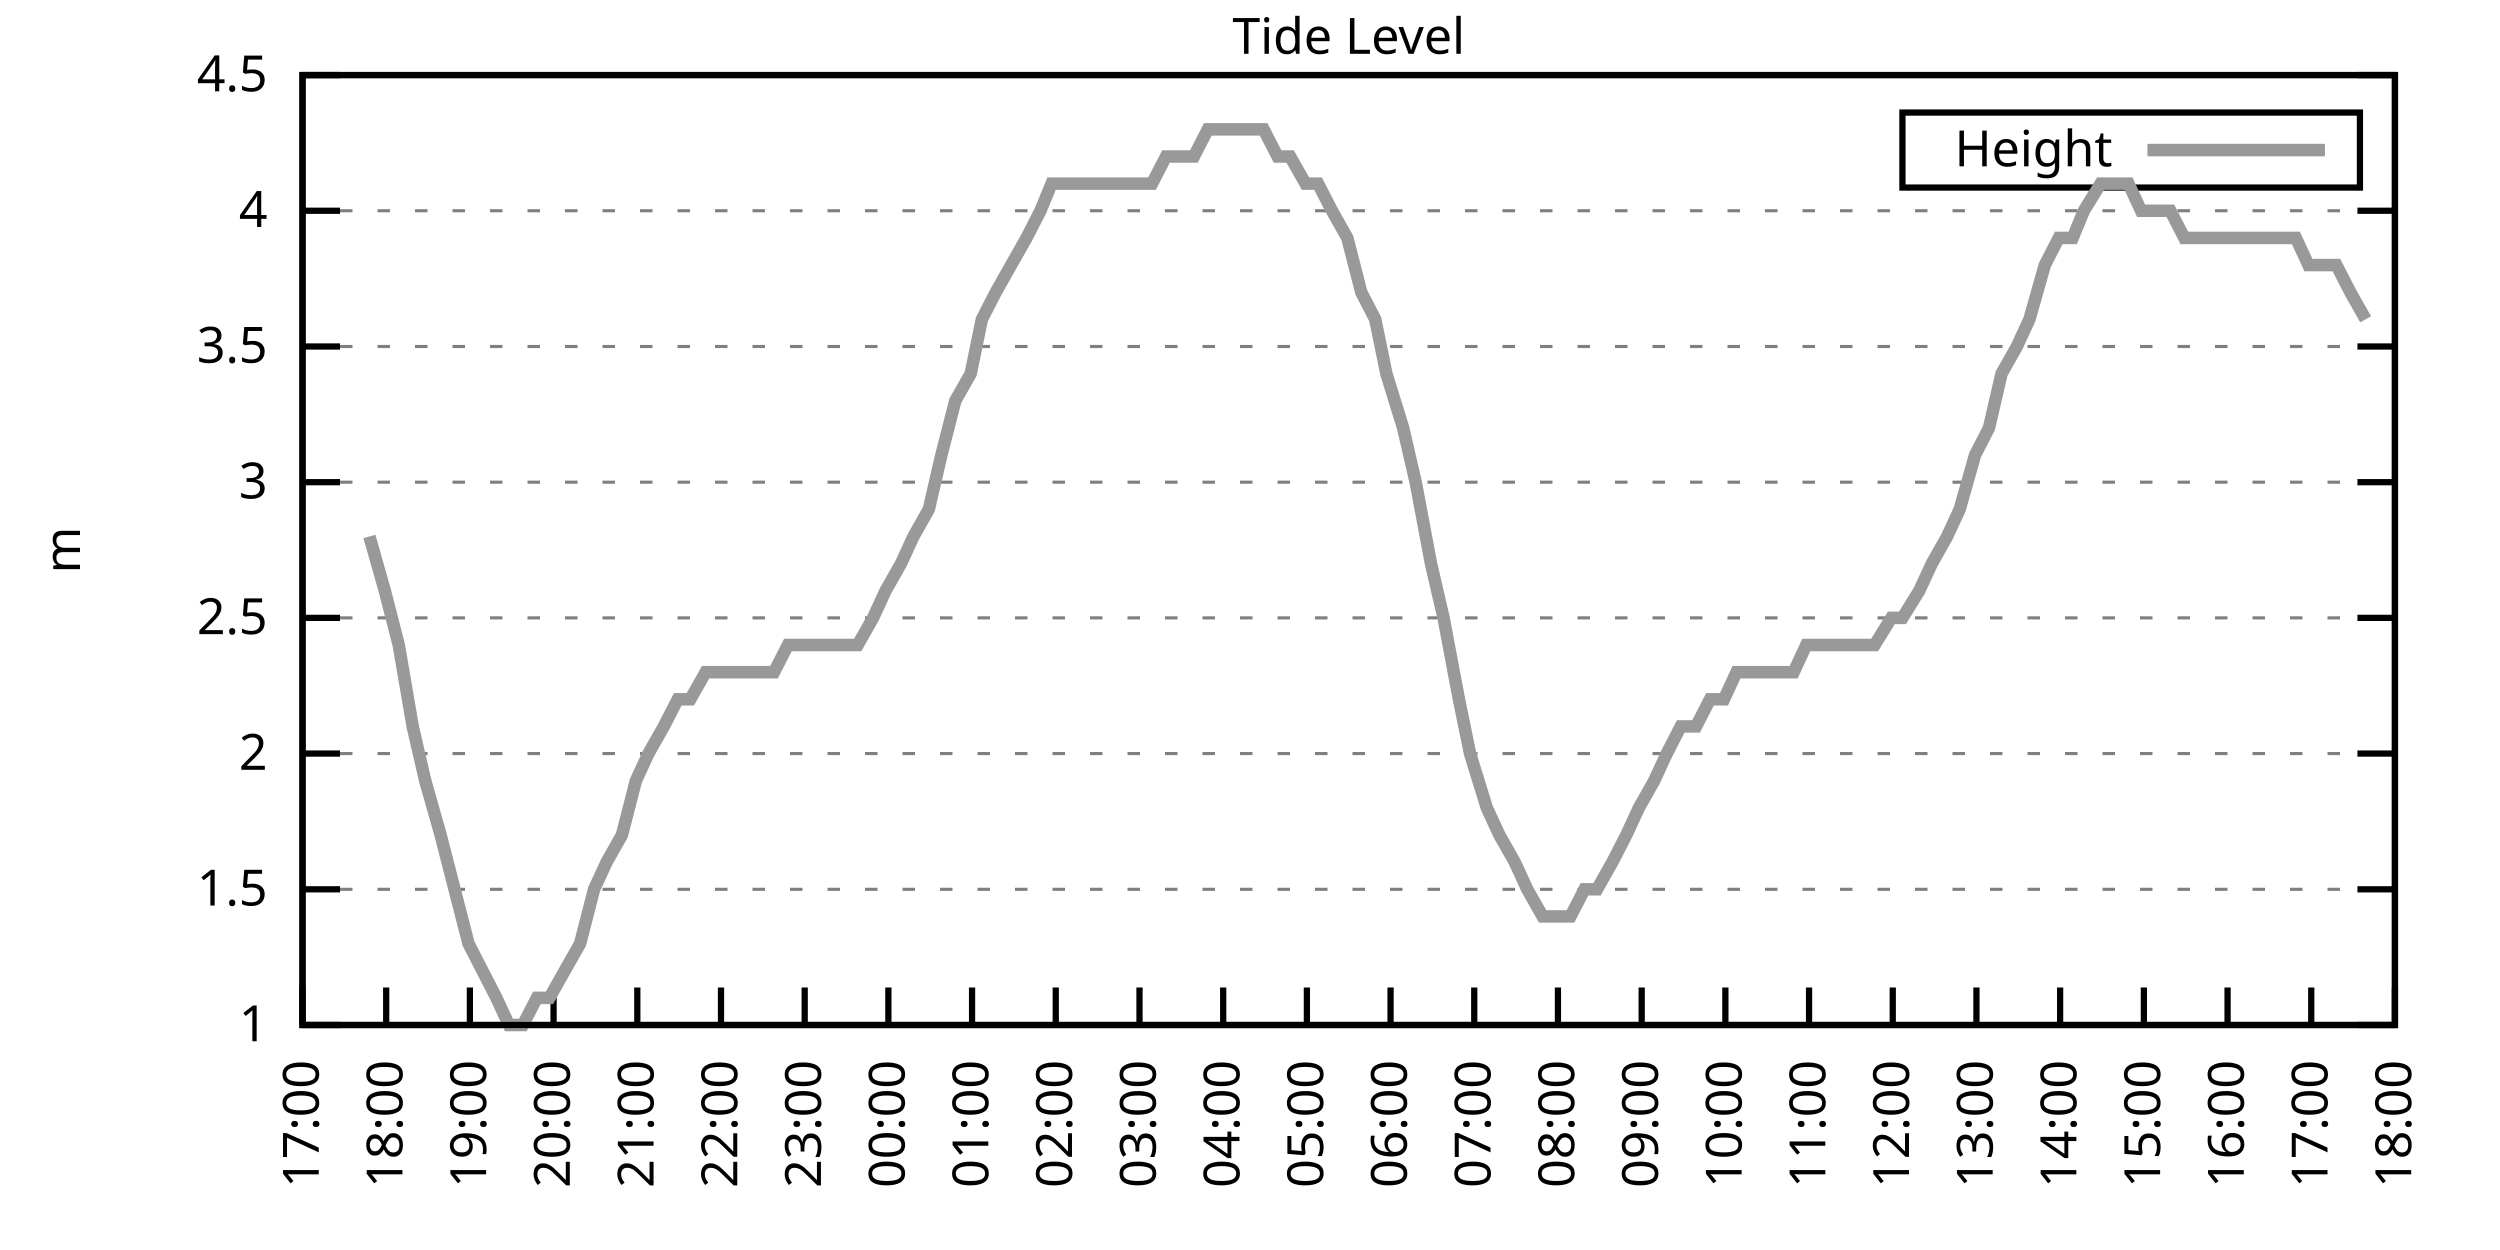
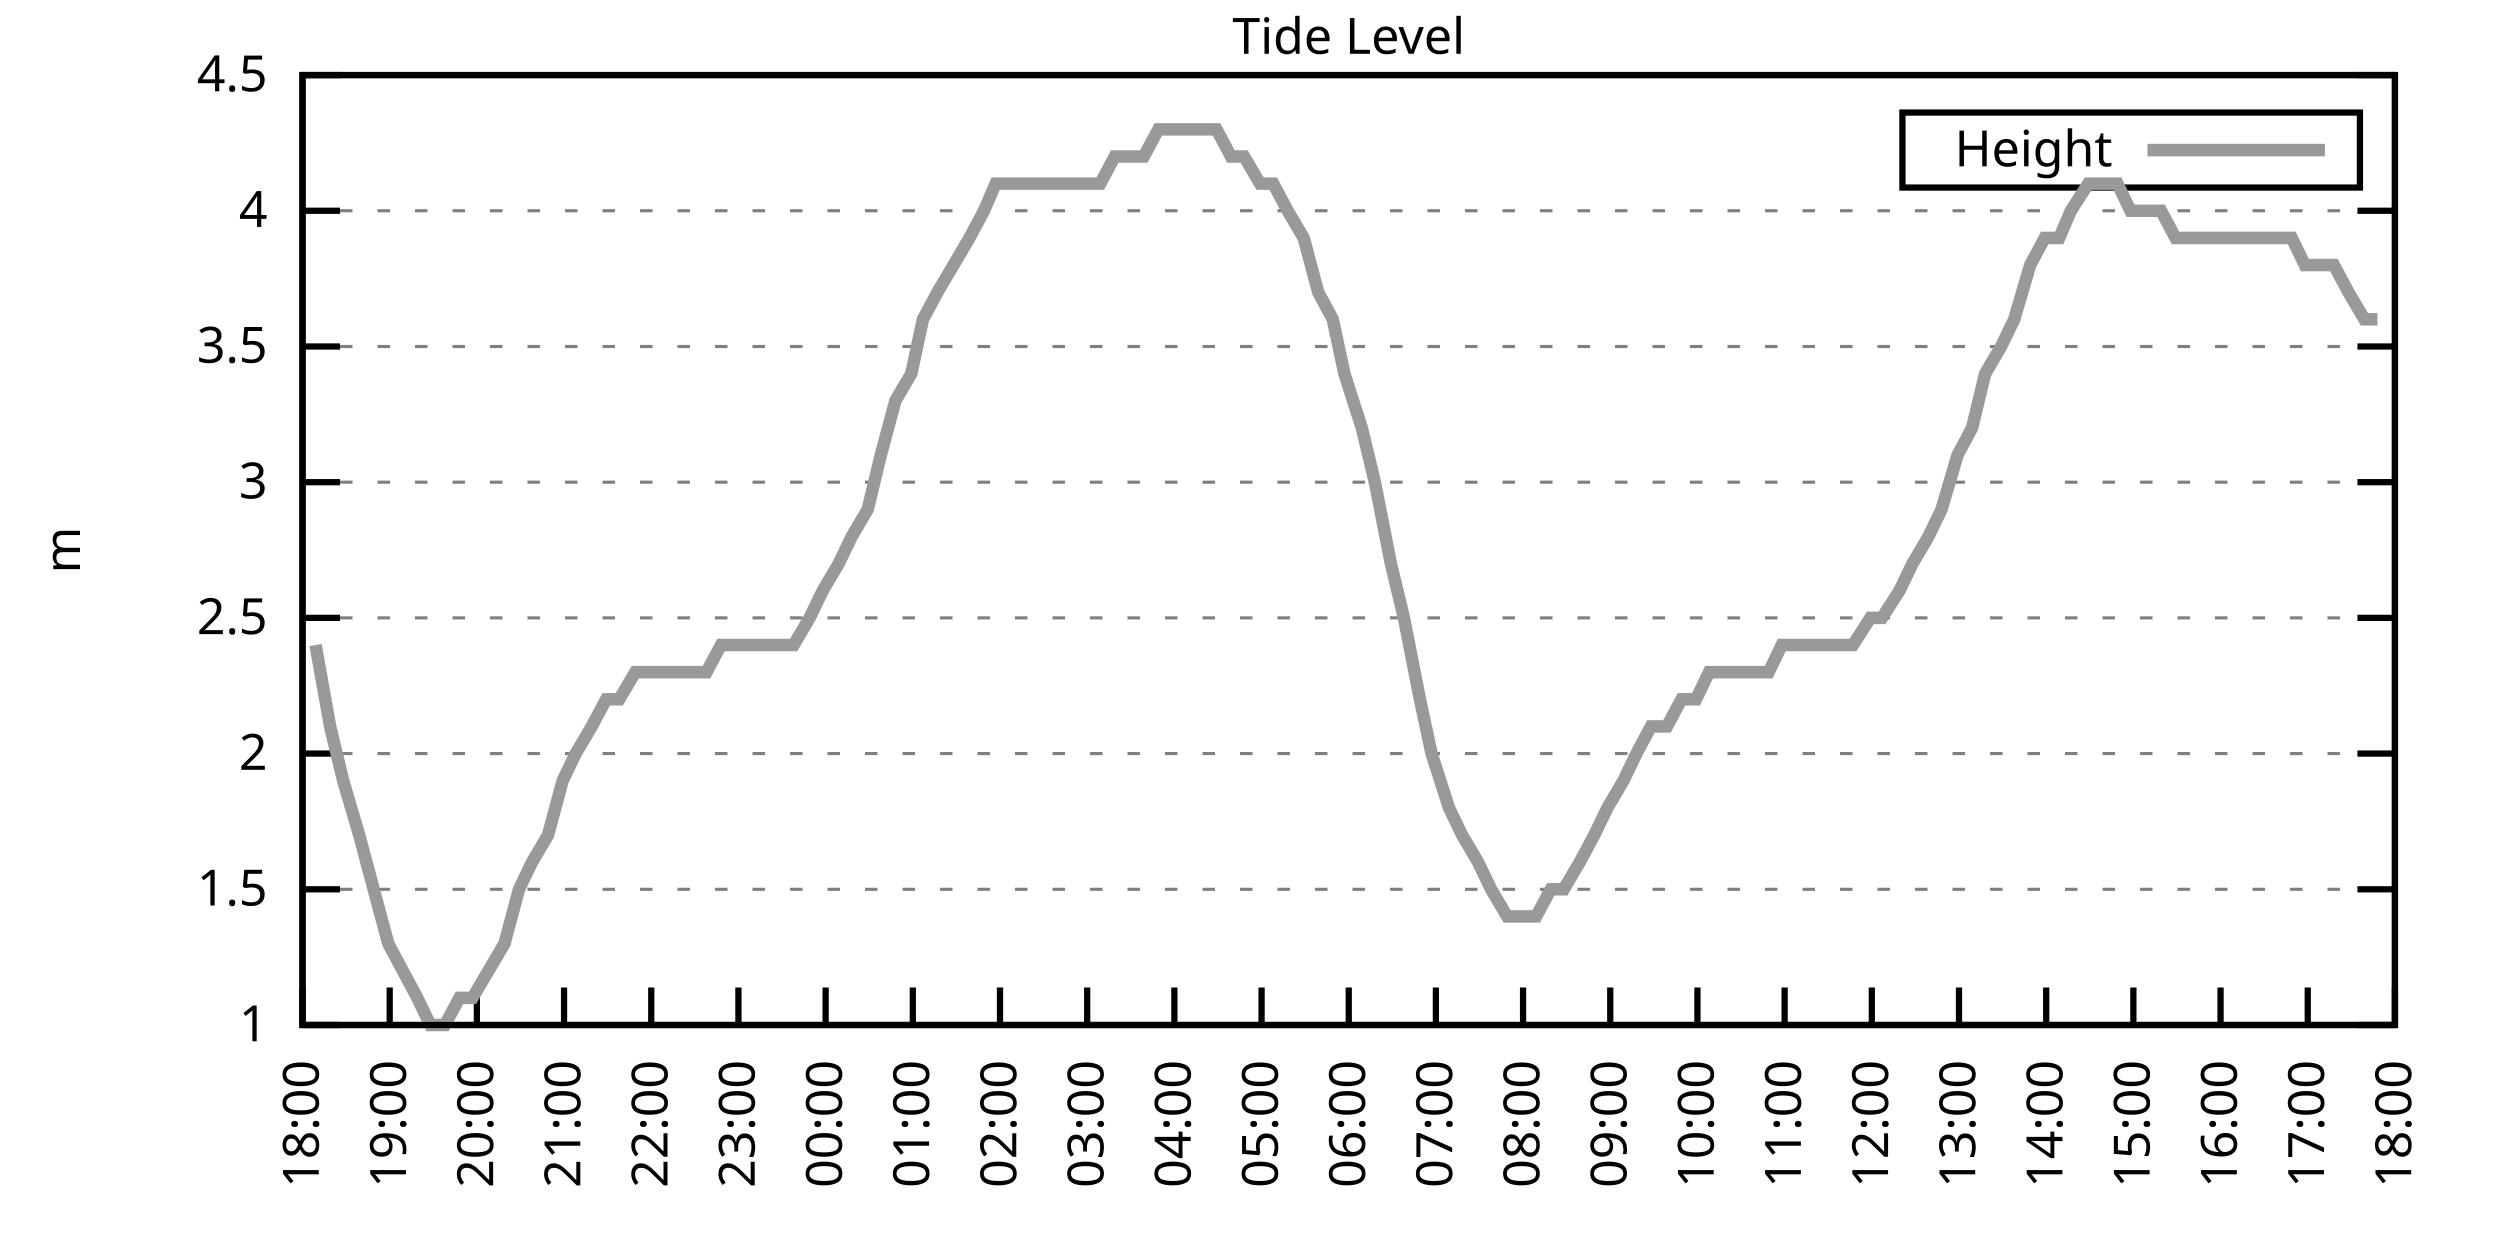
<svg xmlns="http://www.w3.org/2000/svg" xmlns:xlink="http://www.w3.org/1999/xlink" width="400" height="200" viewBox="0 0 400 200">
  <g id="gnuplot_canvas">
    <rect x="0" y="0" width="400" height="200" fill="none" />
    <defs>
      <circle id="gpDot" r="0.5" stroke-width="0.5" stroke="currentColor" />
      <path id="gpPt0" stroke-width="0.333" stroke="currentColor" d="M-1,0 h2 M0,-1 v2" />
      <path id="gpPt1" stroke-width="0.333" stroke="currentColor" d="M-1,-1 L1,1 M1,-1 L-1,1" />
      <path id="gpPt2" stroke-width="0.333" stroke="currentColor" d="M-1,0 L1,0 M0,-1 L0,1 M-1,-1 L1,1 M-1,1 L1,-1" />
      <rect id="gpPt3" stroke-width="0.333" stroke="currentColor" x="-1" y="-1" width="2" height="2" />
      <rect id="gpPt4" stroke-width="0.333" stroke="currentColor" fill="currentColor" x="-1" y="-1" width="2" height="2" />
      <circle id="gpPt5" stroke-width="0.333" stroke="currentColor" cx="0" cy="0" r="1" />
      <use xlink:href="#gpPt5" id="gpPt6" fill="currentColor" stroke="none" />
      <path id="gpPt7" stroke-width="0.333" stroke="currentColor" d="M0,-1.33 L-1.33,0.67 L1.33,0.67 z" />
      <use xlink:href="#gpPt7" id="gpPt8" fill="currentColor" stroke="none" />
      <use xlink:href="#gpPt7" id="gpPt9" stroke="currentColor" transform="rotate(180)" />
      <use xlink:href="#gpPt9" id="gpPt10" fill="currentColor" stroke="none" />
      <use xlink:href="#gpPt3" id="gpPt11" stroke="currentColor" transform="rotate(45)" />
      <use xlink:href="#gpPt11" id="gpPt12" fill="currentColor" stroke="none" />
      <path id="gpPt13" stroke-width="0.333" stroke="currentColor" d="M0,1.330 L1.265,0.411 L0.782,-1.067 L-0.782,-1.076 L-1.265,0.411 z" />
      <use xlink:href="#gpPt13" id="gpPt14" fill="currentColor" stroke="none" />
      <filter id="textbox" filterUnits="objectBoundingBox" x="0" y="0" height="1" width="1">
        <feFlood flood-color="white" flood-opacity="1" result="bgnd" />
        <feComposite in="SourceGraphic" in2="bgnd" operator="atop" />
      </filter>
      <filter id="greybox" filterUnits="objectBoundingBox" x="0" y="0" height="1" width="1">
        <feFlood flood-color="lightgrey" flood-opacity="1" result="grey" />
        <feComposite in="SourceGraphic" in2="grey" operator="atop" />
      </filter>
    </defs>
    <g fill="none" color="white" stroke="currentColor" stroke-width="1.00" stroke-linecap="butt" stroke-linejoin="miter">
</g>
    <g fill="none" color="black" stroke="currentColor" stroke-width="1.00" stroke-linecap="butt" stroke-linejoin="miter">
      <g stroke="none" shape-rendering="crispEdges">
        <polygon fill="rgb(255, 255, 255)" points="48.40,164.00 383.18,164.00 383.18,12.02 48.40,12.02 " />
      </g>
    </g>
    <g fill="none" color="black" stroke="currentColor" stroke-width="1.00" stroke-linecap="butt" stroke-linejoin="miter">
</g>
    <g fill="none" color="black" stroke="black" stroke-width="0.50" stroke-linecap="butt" stroke-linejoin="miter">
</g>
    <g fill="none" color="gray" stroke="currentColor" stroke-width="0.50" stroke-linecap="butt" stroke-linejoin="miter">
      <path stroke="gray" stroke-dasharray="2,4" class="gridline" d="M48.40,164.00 L383.19,164.00  " />
    </g>
    <g fill="none" color="gray" stroke="gray" stroke-width="1.00" stroke-linecap="butt" stroke-linejoin="miter">
</g>
    <g fill="none" color="black" stroke="currentColor" stroke-width="1.00" stroke-linecap="butt" stroke-linejoin="miter">
      <path stroke="black" d="M48.40,164.00 L54.40,164.00 M383.19,164.00 L377.19,164.00  " />
      <g transform="translate(42.80,166.60)" stroke="none" fill="black" font-family="Sans" font-size="8.00" text-anchor="end">
        <text>
          <tspan font-family="Sans"> 1</tspan>
        </text>
      </g>
    </g>
    <g fill="none" color="black" stroke="currentColor" stroke-width="1.00" stroke-linecap="butt" stroke-linejoin="miter">
</g>
    <g fill="none" color="black" stroke="black" stroke-width="0.50" stroke-linecap="butt" stroke-linejoin="miter">
</g>
    <g fill="none" color="gray" stroke="currentColor" stroke-width="0.50" stroke-linecap="butt" stroke-linejoin="miter">
      <path stroke="gray" stroke-dasharray="2,4" class="gridline" d="M48.40,142.29 L383.19,142.29  " />
    </g>
    <g fill="none" color="gray" stroke="gray" stroke-width="1.00" stroke-linecap="butt" stroke-linejoin="miter">
</g>
    <g fill="none" color="black" stroke="currentColor" stroke-width="1.00" stroke-linecap="butt" stroke-linejoin="miter">
      <path stroke="black" d="M48.40,142.29 L54.40,142.29 M383.19,142.29 L377.19,142.29  " />
      <g transform="translate(42.80,144.89)" stroke="none" fill="black" font-family="Sans" font-size="8.00" text-anchor="end">
        <text>
          <tspan font-family="Sans"> 1.5</tspan>
        </text>
      </g>
    </g>
    <g fill="none" color="black" stroke="currentColor" stroke-width="1.00" stroke-linecap="butt" stroke-linejoin="miter">
</g>
    <g fill="none" color="black" stroke="black" stroke-width="0.50" stroke-linecap="butt" stroke-linejoin="miter">
</g>
    <g fill="none" color="gray" stroke="currentColor" stroke-width="0.50" stroke-linecap="butt" stroke-linejoin="miter">
      <path stroke="gray" stroke-dasharray="2,4" class="gridline" d="M48.40,120.57 L383.19,120.57  " />
    </g>
    <g fill="none" color="gray" stroke="gray" stroke-width="1.00" stroke-linecap="butt" stroke-linejoin="miter">
</g>
    <g fill="none" color="black" stroke="currentColor" stroke-width="1.00" stroke-linecap="butt" stroke-linejoin="miter">
      <path stroke="black" d="M48.40,120.57 L54.40,120.57 M383.19,120.57 L377.19,120.57  " />
      <g transform="translate(42.80,123.17)" stroke="none" fill="black" font-family="Sans" font-size="8.00" text-anchor="end">
        <text>
          <tspan font-family="Sans"> 2</tspan>
        </text>
      </g>
    </g>
    <g fill="none" color="black" stroke="currentColor" stroke-width="1.00" stroke-linecap="butt" stroke-linejoin="miter">
</g>
    <g fill="none" color="black" stroke="black" stroke-width="0.50" stroke-linecap="butt" stroke-linejoin="miter">
</g>
    <g fill="none" color="gray" stroke="currentColor" stroke-width="0.50" stroke-linecap="butt" stroke-linejoin="miter">
      <path stroke="gray" stroke-dasharray="2,4" class="gridline" d="M48.40,98.86 L383.19,98.86  " />
    </g>
    <g fill="none" color="gray" stroke="gray" stroke-width="1.00" stroke-linecap="butt" stroke-linejoin="miter">
</g>
    <g fill="none" color="black" stroke="currentColor" stroke-width="1.00" stroke-linecap="butt" stroke-linejoin="miter">
      <path stroke="black" d="M48.40,98.86 L54.40,98.86 M383.19,98.86 L377.19,98.86  " />
      <g transform="translate(42.80,101.46)" stroke="none" fill="black" font-family="Sans" font-size="8.00" text-anchor="end">
        <text>
          <tspan font-family="Sans"> 2.5</tspan>
        </text>
      </g>
    </g>
    <g fill="none" color="black" stroke="currentColor" stroke-width="1.00" stroke-linecap="butt" stroke-linejoin="miter">
</g>
    <g fill="none" color="black" stroke="black" stroke-width="0.50" stroke-linecap="butt" stroke-linejoin="miter">
</g>
    <g fill="none" color="gray" stroke="currentColor" stroke-width="0.50" stroke-linecap="butt" stroke-linejoin="miter">
      <path stroke="gray" stroke-dasharray="2,4" class="gridline" d="M48.40,77.15 L383.19,77.15  " />
    </g>
    <g fill="none" color="gray" stroke="gray" stroke-width="1.00" stroke-linecap="butt" stroke-linejoin="miter">
</g>
    <g fill="none" color="black" stroke="currentColor" stroke-width="1.00" stroke-linecap="butt" stroke-linejoin="miter">
      <path stroke="black" d="M48.40,77.15 L54.40,77.15 M383.19,77.15 L377.19,77.15  " />
      <g transform="translate(42.80,79.75)" stroke="none" fill="black" font-family="Sans" font-size="8.00" text-anchor="end">
        <text>
          <tspan font-family="Sans"> 3</tspan>
        </text>
      </g>
    </g>
    <g fill="none" color="black" stroke="currentColor" stroke-width="1.00" stroke-linecap="butt" stroke-linejoin="miter">
</g>
    <g fill="none" color="black" stroke="black" stroke-width="0.50" stroke-linecap="butt" stroke-linejoin="miter">
</g>
    <g fill="none" color="gray" stroke="currentColor" stroke-width="0.50" stroke-linecap="butt" stroke-linejoin="miter">
      <path stroke="gray" stroke-dasharray="2,4" class="gridline" d="M48.40,55.44 L383.19,55.44  " />
    </g>
    <g fill="none" color="gray" stroke="gray" stroke-width="1.00" stroke-linecap="butt" stroke-linejoin="miter">
</g>
    <g fill="none" color="black" stroke="currentColor" stroke-width="1.00" stroke-linecap="butt" stroke-linejoin="miter">
      <path stroke="black" d="M48.40,55.44 L54.40,55.44 M383.19,55.44 L377.19,55.44  " />
      <g transform="translate(42.80,58.04)" stroke="none" fill="black" font-family="Sans" font-size="8.00" text-anchor="end">
        <text>
          <tspan font-family="Sans"> 3.5</tspan>
        </text>
      </g>
    </g>
    <g fill="none" color="black" stroke="currentColor" stroke-width="1.00" stroke-linecap="butt" stroke-linejoin="miter">
</g>
    <g fill="none" color="black" stroke="black" stroke-width="0.50" stroke-linecap="butt" stroke-linejoin="miter">
</g>
    <g fill="none" color="gray" stroke="currentColor" stroke-width="0.50" stroke-linecap="butt" stroke-linejoin="miter">
      <path stroke="gray" stroke-dasharray="2,4" class="gridline" d="M48.40,33.72 L383.19,33.72  " />
    </g>
    <g fill="none" color="gray" stroke="gray" stroke-width="1.00" stroke-linecap="butt" stroke-linejoin="miter">
</g>
    <g fill="none" color="black" stroke="currentColor" stroke-width="1.00" stroke-linecap="butt" stroke-linejoin="miter">
      <path stroke="black" d="M48.40,33.72 L54.40,33.72 M383.19,33.72 L377.19,33.72  " />
      <g transform="translate(42.80,36.32)" stroke="none" fill="black" font-family="Sans" font-size="8.00" text-anchor="end">
        <text>
          <tspan font-family="Sans"> 4</tspan>
        </text>
      </g>
    </g>
    <g fill="none" color="black" stroke="currentColor" stroke-width="1.00" stroke-linecap="butt" stroke-linejoin="miter">
</g>
    <g fill="none" color="black" stroke="black" stroke-width="0.50" stroke-linecap="butt" stroke-linejoin="miter">
</g>
    <g fill="none" color="gray" stroke="currentColor" stroke-width="0.50" stroke-linecap="butt" stroke-linejoin="miter">
      <path stroke="gray" stroke-dasharray="2,4" class="gridline" d="M48.40,12.01 L383.19,12.01  " />
    </g>
    <g fill="none" color="gray" stroke="gray" stroke-width="1.00" stroke-linecap="butt" stroke-linejoin="miter">
</g>
    <g fill="none" color="black" stroke="currentColor" stroke-width="1.00" stroke-linecap="butt" stroke-linejoin="miter">
      <path stroke="black" d="M48.40,12.01 L54.40,12.01 M383.19,12.01 L377.19,12.01  " />
      <g transform="translate(42.80,14.61)" stroke="none" fill="black" font-family="Sans" font-size="8.00" text-anchor="end">
        <text>
          <tspan font-family="Sans"> 4.5</tspan>
        </text>
      </g>
    </g>
    <g fill="none" color="black" stroke="currentColor" stroke-width="1.00" stroke-linecap="butt" stroke-linejoin="miter">
      <path stroke="black" d="M48.40,164.00 L48.40,158.00  " />
      <g transform="translate(51.00,169.60) rotate(270.00)" stroke="none" fill="black" font-family="Sans" font-size="8.00" text-anchor="end">
        <text>
-           <tspan font-family="Sans">17:00</tspan>
-         </text>
-       </g>
-     </g>
-     <g fill="none" color="black" stroke="currentColor" stroke-width="1.00" stroke-linecap="butt" stroke-linejoin="miter">
-       <path stroke="black" d="M61.79,164.00 L61.79,158.00  " />
-       <g transform="translate(64.39,169.60) rotate(270.00)" stroke="none" fill="black" font-family="Sans" font-size="8.00" text-anchor="end">
-         <text>
          <tspan font-family="Sans">18:00</tspan>
        </text>
      </g>
    </g>
    <g fill="none" color="black" stroke="currentColor" stroke-width="1.00" stroke-linecap="butt" stroke-linejoin="miter">
-       <path stroke="black" d="M75.18,164.00 L75.18,158.00  " />
-       <g transform="translate(77.78,169.60) rotate(270.00)" stroke="none" fill="black" font-family="Sans" font-size="8.00" text-anchor="end">
+       <path stroke="black" d="M62.35,164.00 L62.35,158.00  " />
+       <g transform="translate(64.95,169.60) rotate(270.00)" stroke="none" fill="black" font-family="Sans" font-size="8.00" text-anchor="end">
        <text>
          <tspan font-family="Sans">19:00</tspan>
        </text>
      </g>
    </g>
    <g fill="none" color="black" stroke="currentColor" stroke-width="1.00" stroke-linecap="butt" stroke-linejoin="miter">
-       <path stroke="black" d="M88.57,164.00 L88.57,158.00  " />
-       <g transform="translate(91.17,169.60) rotate(270.00)" stroke="none" fill="black" font-family="Sans" font-size="8.00" text-anchor="end">
+       <path stroke="black" d="M76.30,164.00 L76.30,158.00  " />
+       <g transform="translate(78.90,169.60) rotate(270.00)" stroke="none" fill="black" font-family="Sans" font-size="8.00" text-anchor="end">
        <text>
          <tspan font-family="Sans">20:00</tspan>
        </text>
      </g>
    </g>
    <g fill="none" color="black" stroke="currentColor" stroke-width="1.00" stroke-linecap="butt" stroke-linejoin="miter">
-       <path stroke="black" d="M101.97,164.00 L101.97,158.00  " />
-       <g transform="translate(104.57,169.60) rotate(270.00)" stroke="none" fill="black" font-family="Sans" font-size="8.00" text-anchor="end">
+       <path stroke="black" d="M90.25,164.00 L90.25,158.00  " />
+       <g transform="translate(92.85,169.60) rotate(270.00)" stroke="none" fill="black" font-family="Sans" font-size="8.00" text-anchor="end">
        <text>
          <tspan font-family="Sans">21:00</tspan>
        </text>
      </g>
    </g>
    <g fill="none" color="black" stroke="currentColor" stroke-width="1.00" stroke-linecap="butt" stroke-linejoin="miter">
-       <path stroke="black" d="M115.36,164.00 L115.36,158.00  " />
-       <g transform="translate(117.96,169.60) rotate(270.00)" stroke="none" fill="black" font-family="Sans" font-size="8.00" text-anchor="end">
+       <path stroke="black" d="M104.20,164.00 L104.20,158.00  " />
+       <g transform="translate(106.80,169.60) rotate(270.00)" stroke="none" fill="black" font-family="Sans" font-size="8.00" text-anchor="end">
        <text>
          <tspan font-family="Sans">22:00</tspan>
        </text>
      </g>
    </g>
    <g fill="none" color="black" stroke="currentColor" stroke-width="1.00" stroke-linecap="butt" stroke-linejoin="miter">
-       <path stroke="black" d="M128.75,164.00 L128.75,158.00  " />
-       <g transform="translate(131.35,169.60) rotate(270.00)" stroke="none" fill="black" font-family="Sans" font-size="8.00" text-anchor="end">
+       <path stroke="black" d="M118.15,164.00 L118.15,158.00  " />
+       <g transform="translate(120.75,169.60) rotate(270.00)" stroke="none" fill="black" font-family="Sans" font-size="8.00" text-anchor="end">
        <text>
          <tspan font-family="Sans">23:00</tspan>
        </text>
      </g>
    </g>
    <g fill="none" color="black" stroke="currentColor" stroke-width="1.00" stroke-linecap="butt" stroke-linejoin="miter">
-       <path stroke="black" d="M142.14,164.00 L142.14,158.00  " />
-       <g transform="translate(144.74,169.60) rotate(270.00)" stroke="none" fill="black" font-family="Sans" font-size="8.00" text-anchor="end">
+       <path stroke="black" d="M132.10,164.00 L132.10,158.00  " />
+       <g transform="translate(134.70,169.60) rotate(270.00)" stroke="none" fill="black" font-family="Sans" font-size="8.00" text-anchor="end">
        <text>
          <tspan font-family="Sans">00:00</tspan>
        </text>
      </g>
    </g>
    <g fill="none" color="black" stroke="currentColor" stroke-width="1.00" stroke-linecap="butt" stroke-linejoin="miter">
-       <path stroke="black" d="M155.53,164.00 L155.53,158.00  " />
-       <g transform="translate(158.13,169.60) rotate(270.00)" stroke="none" fill="black" font-family="Sans" font-size="8.00" text-anchor="end">
+       <path stroke="black" d="M146.05,164.00 L146.05,158.00  " />
+       <g transform="translate(148.65,169.60) rotate(270.00)" stroke="none" fill="black" font-family="Sans" font-size="8.00" text-anchor="end">
        <text>
          <tspan font-family="Sans">01:00</tspan>
        </text>
      </g>
    </g>
    <g fill="none" color="black" stroke="currentColor" stroke-width="1.00" stroke-linecap="butt" stroke-linejoin="miter">
-       <path stroke="black" d="M168.92,164.00 L168.92,158.00  " />
-       <g transform="translate(171.52,169.60) rotate(270.00)" stroke="none" fill="black" font-family="Sans" font-size="8.00" text-anchor="end">
+       <path stroke="black" d="M160.00,164.00 L160.00,158.00  " />
+       <g transform="translate(162.60,169.60) rotate(270.00)" stroke="none" fill="black" font-family="Sans" font-size="8.00" text-anchor="end">
        <text>
          <tspan font-family="Sans">02:00</tspan>
        </text>
      </g>
    </g>
    <g fill="none" color="black" stroke="currentColor" stroke-width="1.00" stroke-linecap="butt" stroke-linejoin="miter">
-       <path stroke="black" d="M182.32,164.00 L182.32,158.00  " />
-       <g transform="translate(184.92,169.60) rotate(270.00)" stroke="none" fill="black" font-family="Sans" font-size="8.00" text-anchor="end">
+       <path stroke="black" d="M173.95,164.00 L173.95,158.00  " />
+       <g transform="translate(176.55,169.60) rotate(270.00)" stroke="none" fill="black" font-family="Sans" font-size="8.00" text-anchor="end">
        <text>
          <tspan font-family="Sans">03:00</tspan>
        </text>
      </g>
    </g>
    <g fill="none" color="black" stroke="currentColor" stroke-width="1.00" stroke-linecap="butt" stroke-linejoin="miter">
-       <path stroke="black" d="M195.71,164.00 L195.71,158.00  " />
-       <g transform="translate(198.31,169.60) rotate(270.00)" stroke="none" fill="black" font-family="Sans" font-size="8.00" text-anchor="end">
+       <path stroke="black" d="M187.90,164.00 L187.90,158.00  " />
+       <g transform="translate(190.50,169.60) rotate(270.00)" stroke="none" fill="black" font-family="Sans" font-size="8.00" text-anchor="end">
        <text>
          <tspan font-family="Sans">04:00</tspan>
        </text>
      </g>
    </g>
    <g fill="none" color="black" stroke="currentColor" stroke-width="1.00" stroke-linecap="butt" stroke-linejoin="miter">
-       <path stroke="black" d="M209.10,164.00 L209.10,158.00  " />
-       <g transform="translate(211.70,169.60) rotate(270.00)" stroke="none" fill="black" font-family="Sans" font-size="8.00" text-anchor="end">
+       <path stroke="black" d="M201.85,164.00 L201.85,158.00  " />
+       <g transform="translate(204.45,169.60) rotate(270.00)" stroke="none" fill="black" font-family="Sans" font-size="8.00" text-anchor="end">
        <text>
          <tspan font-family="Sans">05:00</tspan>
        </text>
      </g>
    </g>
    <g fill="none" color="black" stroke="currentColor" stroke-width="1.00" stroke-linecap="butt" stroke-linejoin="miter">
-       <path stroke="black" d="M222.49,164.00 L222.49,158.00  " />
-       <g transform="translate(225.09,169.60) rotate(270.00)" stroke="none" fill="black" font-family="Sans" font-size="8.00" text-anchor="end">
+       <path stroke="black" d="M215.80,164.00 L215.80,158.00  " />
+       <g transform="translate(218.40,169.60) rotate(270.00)" stroke="none" fill="black" font-family="Sans" font-size="8.00" text-anchor="end">
        <text>
          <tspan font-family="Sans">06:00</tspan>
        </text>
      </g>
    </g>
    <g fill="none" color="black" stroke="currentColor" stroke-width="1.00" stroke-linecap="butt" stroke-linejoin="miter">
-       <path stroke="black" d="M235.88,164.00 L235.88,158.00  " />
-       <g transform="translate(238.48,169.60) rotate(270.00)" stroke="none" fill="black" font-family="Sans" font-size="8.00" text-anchor="end">
+       <path stroke="black" d="M229.74,164.00 L229.74,158.00  " />
+       <g transform="translate(232.34,169.60) rotate(270.00)" stroke="none" fill="black" font-family="Sans" font-size="8.00" text-anchor="end">
        <text>
          <tspan font-family="Sans">07:00</tspan>
        </text>
      </g>
    </g>
    <g fill="none" color="black" stroke="currentColor" stroke-width="1.00" stroke-linecap="butt" stroke-linejoin="miter">
-       <path stroke="black" d="M249.27,164.00 L249.27,158.00  " />
-       <g transform="translate(251.87,169.60) rotate(270.00)" stroke="none" fill="black" font-family="Sans" font-size="8.00" text-anchor="end">
+       <path stroke="black" d="M243.69,164.00 L243.69,158.00  " />
+       <g transform="translate(246.29,169.60) rotate(270.00)" stroke="none" fill="black" font-family="Sans" font-size="8.00" text-anchor="end">
        <text>
          <tspan font-family="Sans">08:00</tspan>
        </text>
      </g>
    </g>
    <g fill="none" color="black" stroke="currentColor" stroke-width="1.00" stroke-linecap="butt" stroke-linejoin="miter">
-       <path stroke="black" d="M262.67,164.00 L262.67,158.00  " />
-       <g transform="translate(265.27,169.60) rotate(270.00)" stroke="none" fill="black" font-family="Sans" font-size="8.00" text-anchor="end">
+       <path stroke="black" d="M257.64,164.00 L257.64,158.00  " />
+       <g transform="translate(260.24,169.60) rotate(270.00)" stroke="none" fill="black" font-family="Sans" font-size="8.00" text-anchor="end">
        <text>
          <tspan font-family="Sans">09:00</tspan>
        </text>
      </g>
    </g>
    <g fill="none" color="black" stroke="currentColor" stroke-width="1.00" stroke-linecap="butt" stroke-linejoin="miter">
-       <path stroke="black" d="M276.06,164.00 L276.06,158.00  " />
-       <g transform="translate(278.66,169.60) rotate(270.00)" stroke="none" fill="black" font-family="Sans" font-size="8.00" text-anchor="end">
+       <path stroke="black" d="M271.59,164.00 L271.59,158.00  " />
+       <g transform="translate(274.19,169.60) rotate(270.00)" stroke="none" fill="black" font-family="Sans" font-size="8.00" text-anchor="end">
        <text>
          <tspan font-family="Sans">10:00</tspan>
        </text>
      </g>
    </g>
    <g fill="none" color="black" stroke="currentColor" stroke-width="1.00" stroke-linecap="butt" stroke-linejoin="miter">
-       <path stroke="black" d="M289.45,164.00 L289.45,158.00  " />
-       <g transform="translate(292.05,169.60) rotate(270.00)" stroke="none" fill="black" font-family="Sans" font-size="8.00" text-anchor="end">
+       <path stroke="black" d="M285.54,164.00 L285.54,158.00  " />
+       <g transform="translate(288.14,169.60) rotate(270.00)" stroke="none" fill="black" font-family="Sans" font-size="8.00" text-anchor="end">
        <text>
          <tspan font-family="Sans">11:00</tspan>
        </text>
      </g>
    </g>
    <g fill="none" color="black" stroke="currentColor" stroke-width="1.00" stroke-linecap="butt" stroke-linejoin="miter">
-       <path stroke="black" d="M302.84,164.00 L302.84,158.00  " />
-       <g transform="translate(305.44,169.60) rotate(270.00)" stroke="none" fill="black" font-family="Sans" font-size="8.00" text-anchor="end">
+       <path stroke="black" d="M299.49,164.00 L299.49,158.00  " />
+       <g transform="translate(302.09,169.60) rotate(270.00)" stroke="none" fill="black" font-family="Sans" font-size="8.00" text-anchor="end">
        <text>
          <tspan font-family="Sans">12:00</tspan>
        </text>
      </g>
    </g>
    <g fill="none" color="black" stroke="currentColor" stroke-width="1.00" stroke-linecap="butt" stroke-linejoin="miter">
-       <path stroke="black" d="M316.23,164.00 L316.23,158.00  " />
-       <g transform="translate(318.83,169.60) rotate(270.00)" stroke="none" fill="black" font-family="Sans" font-size="8.00" text-anchor="end">
+       <path stroke="black" d="M313.44,164.00 L313.44,158.00  " />
+       <g transform="translate(316.04,169.60) rotate(270.00)" stroke="none" fill="black" font-family="Sans" font-size="8.00" text-anchor="end">
        <text>
          <tspan font-family="Sans">13:00</tspan>
        </text>
      </g>
    </g>
    <g fill="none" color="black" stroke="currentColor" stroke-width="1.00" stroke-linecap="butt" stroke-linejoin="miter">
-       <path stroke="black" d="M329.62,164.00 L329.62,158.00  " />
-       <g transform="translate(332.22,169.60) rotate(270.00)" stroke="none" fill="black" font-family="Sans" font-size="8.00" text-anchor="end">
+       <path stroke="black" d="M327.39,164.00 L327.39,158.00  " />
+       <g transform="translate(329.99,169.60) rotate(270.00)" stroke="none" fill="black" font-family="Sans" font-size="8.00" text-anchor="end">
        <text>
          <tspan font-family="Sans">14:00</tspan>
        </text>
      </g>
    </g>
    <g fill="none" color="black" stroke="currentColor" stroke-width="1.00" stroke-linecap="butt" stroke-linejoin="miter">
-       <path stroke="black" d="M343.02,164.00 L343.02,158.00  " />
-       <g transform="translate(345.62,169.60) rotate(270.00)" stroke="none" fill="black" font-family="Sans" font-size="8.00" text-anchor="end">
+       <path stroke="black" d="M341.34,164.00 L341.34,158.00  " />
+       <g transform="translate(343.94,169.60) rotate(270.00)" stroke="none" fill="black" font-family="Sans" font-size="8.00" text-anchor="end">
        <text>
          <tspan font-family="Sans">15:00</tspan>
        </text>
      </g>
    </g>
    <g fill="none" color="black" stroke="currentColor" stroke-width="1.00" stroke-linecap="butt" stroke-linejoin="miter">
-       <path stroke="black" d="M356.41,164.00 L356.41,158.00  " />
-       <g transform="translate(359.01,169.60) rotate(270.00)" stroke="none" fill="black" font-family="Sans" font-size="8.00" text-anchor="end">
+       <path stroke="black" d="M355.29,164.00 L355.29,158.00  " />
+       <g transform="translate(357.89,169.60) rotate(270.00)" stroke="none" fill="black" font-family="Sans" font-size="8.00" text-anchor="end">
        <text>
          <tspan font-family="Sans">16:00</tspan>
        </text>
      </g>
    </g>
    <g fill="none" color="black" stroke="currentColor" stroke-width="1.00" stroke-linecap="butt" stroke-linejoin="miter">
-       <path stroke="black" d="M369.80,164.00 L369.80,158.00  " />
-       <g transform="translate(372.40,169.60) rotate(270.00)" stroke="none" fill="black" font-family="Sans" font-size="8.00" text-anchor="end">
+       <path stroke="black" d="M369.24,164.00 L369.24,158.00  " />
+       <g transform="translate(371.84,169.60) rotate(270.00)" stroke="none" fill="black" font-family="Sans" font-size="8.00" text-anchor="end">
        <text>
          <tspan font-family="Sans">17:00</tspan>
        </text>
      </g>
    </g>
    <g fill="none" color="black" stroke="currentColor" stroke-width="1.00" stroke-linecap="butt" stroke-linejoin="miter">
      <path stroke="black" d="M383.19,164.00 L383.19,158.00  " />
      <g transform="translate(385.79,169.60) rotate(270.00)" stroke="none" fill="black" font-family="Sans" font-size="8.00" text-anchor="end">
        <text>
          <tspan font-family="Sans">18:00</tspan>
        </text>
      </g>
    </g>
    <g fill="none" color="black" stroke="currentColor" stroke-width="1.00" stroke-linecap="butt" stroke-linejoin="miter">
</g>
    <g fill="none" color="black" stroke="currentColor" stroke-width="1.00" stroke-linecap="butt" stroke-linejoin="miter">
      <path stroke="black" d="M48.40,12.01 L48.40,164.00 L383.19,164.00 L383.19,12.01 L48.40,12.01 Z  " />
    </g>
    <g fill="none" color="black" stroke="currentColor" stroke-width="1.00" stroke-linecap="butt" stroke-linejoin="miter">
</g>
    <g fill="none" color="black" stroke="currentColor" stroke-width="1.00" stroke-linecap="butt" stroke-linejoin="miter">
      <path stroke="black" d="M304.39,30.01 L304.39,18.01 L377.59,18.01 L377.59,30.01 L304.39,30.01 Z  " />
    </g>
    <g id="Tide_level_plot_1">
      <g fill="none" color="white" stroke="black" stroke-width="2.00" stroke-linecap="butt" stroke-linejoin="miter">
</g>
      <g fill="none" color="black" stroke="currentColor" stroke-width="2.00" stroke-linecap="butt" stroke-linejoin="miter">
        <g transform="translate(337.99,26.61)" stroke="none" fill="black" font-family="Sans" font-size="8.00" text-anchor="end">
          <text>
            <tspan font-family="Sans">Height</tspan>
          </text>
        </g>
      </g>
      <g fill="none" color="black" stroke="currentColor" stroke-width="2.00" stroke-linecap="butt" stroke-linejoin="miter">
-         <path stroke="rgb(153, 153, 153)" d="M343.59,24.01 L371.99,24.01 M59.11,85.83 L61.57,94.52 L63.80,103.20 L66.03,116.23 L68.04,124.92 L70.50,133.60   L72.73,142.29 L74.96,150.97 L77.19,155.31 L79.42,159.66 L81.43,164.00 L83.66,164.00 L85.90,159.66 L87.91,159.66   L90.36,155.31 L92.82,150.97 L95.05,142.29 L97.06,137.94 L99.51,133.60 L101.74,124.92 L103.75,120.57 L106.21,116.23   L108.44,111.89 L110.45,111.89 L112.90,107.55 L114.69,107.55 L116.92,107.55 L119.60,107.55 L121.83,107.55 L123.84,107.55   L126.07,103.20 L128.30,103.20 L130.76,103.20 L132.99,103.20 L134.78,103.20 L137.23,103.20 L139.69,98.86 L141.69,94.52   L144.15,90.18 L146.16,85.83 L148.61,81.49 L150.62,72.81 L152.85,64.12 L155.31,59.78 L157.10,51.09 L159.33,46.75   L161.78,42.41 L164.24,38.07 L166.47,33.72 L168.25,29.38 L170.49,29.38 L173.17,29.38 L175.40,29.38 L177.63,29.38   L179.64,29.38 L181.87,29.38 L184.32,29.38 L186.56,25.04 L188.34,25.04 L191.02,25.04 L193.25,20.70 L195.48,20.70   L197.05,20.70 L199.73,20.70 L202.18,20.70 L204.41,25.04 L206.42,25.04 L208.88,29.38 L210.88,29.38 L213.12,33.72   L215.57,38.07 L217.80,46.75 L220.04,51.09 L221.82,59.78 L224.50,68.46 L226.51,77.15 L228.96,90.18 L230.97,98.86   L233.43,111.89 L235.21,120.57 L237.89,129.26 L239.90,133.60 L242.36,137.94 L244.36,142.29 L246.82,146.63 L249.05,146.63   L251.28,146.63 L253.51,142.29 L255.52,142.29 L257.98,137.94 L260.21,133.60 L262.22,129.26 L264.67,124.92 L266.68,120.57   L268.92,116.23 L271.37,116.23 L273.60,111.89 L275.83,111.89 L277.84,107.55 L280.30,107.55 L282.31,107.55 L284.76,107.55   L286.99,107.55 L289.00,103.20 L291.46,103.20 L293.69,103.20 L295.48,103.20 L298.15,103.20 L299.94,103.20 L302.62,98.86   L304.40,98.86 L307.08,94.52 L309.09,90.18 L311.54,85.83 L313.55,81.49 L316.01,72.81 L318.24,68.46 L320.25,59.78   L322.70,55.44 L324.71,51.09 L327.17,42.41 L329.40,38.07 L331.63,38.07 L333.42,33.72 L336.10,29.38 L338.10,29.38   L340.56,29.38 L342.57,33.72 L345.02,33.72 L347.26,33.72 L349.49,38.07 L351.50,38.07 L353.73,38.07 L356.18,38.07   L358.42,38.07 L360.42,38.07 L362.43,38.07 L365.11,38.07 L367.34,38.07 L369.35,42.41 L371.36,42.41 L373.82,42.41   L376.05,46.75 L378.50,51.09  " />
+         <path stroke="rgb(153, 153, 153)" d="M343.59,24.01 L371.99,24.01 M50.49,103.20 L52.82,116.23 L54.91,124.92 L57.47,133.60 L59.79,142.29 L62.12,150.97   L64.44,155.31 L66.77,159.66 L68.86,164.00 L71.18,164.00 L73.51,159.66 L75.60,159.66 L78.16,155.31 L80.72,150.97   L83.04,142.29 L85.13,137.94 L87.69,133.60 L90.02,124.92 L92.11,120.57 L94.67,116.23 L96.99,111.89 L99.08,111.89   L101.64,107.55 L103.50,107.55 L105.83,107.55 L108.62,107.55 L110.94,107.55 L113.03,107.55 L115.36,103.20 L117.68,103.20   L120.24,103.20 L122.57,103.20 L124.43,103.20 L126.98,103.20 L129.54,98.86 L131.63,94.52 L134.19,90.18 L136.28,85.83   L138.84,81.49 L140.93,72.81 L143.26,64.12 L145.81,59.78 L147.67,51.09 L150.00,46.75 L152.56,42.41 L155.11,38.07   L157.44,33.72 L159.30,29.38 L161.62,29.38 L164.41,29.38 L166.74,29.38 L169.06,29.38 L171.16,29.38 L173.48,29.38   L176.04,29.38 L178.36,25.04 L180.22,25.04 L183.01,25.04 L185.34,20.70 L187.66,20.70 L189.29,20.70 L192.08,20.70   L194.64,20.70 L196.96,25.04 L199.06,25.04 L201.61,29.38 L203.71,29.38 L206.03,33.72 L208.59,38.07 L210.91,46.75   L213.24,51.09 L215.10,59.78 L217.89,68.46 L219.98,77.15 L222.54,90.18 L224.63,98.86 L227.19,111.89 L229.05,120.57   L231.84,129.26 L233.93,133.60 L236.49,137.94 L238.58,142.29 L241.14,146.63 L243.46,146.63 L245.79,146.63 L248.11,142.29   L250.20,142.29 L252.76,137.94 L255.09,133.60 L257.18,129.26 L259.74,124.92 L261.83,120.57 L264.15,116.23 L266.71,116.23   L269.04,111.89 L271.36,111.89 L273.45,107.55 L276.01,107.55 L278.10,107.55 L280.66,107.55 L282.99,107.55 L285.08,103.20   L287.64,103.20 L289.96,103.20 L291.82,103.20 L294.61,103.20 L296.47,103.20 L299.26,98.86 L301.12,98.86 L303.91,94.52   L306.00,90.18 L308.56,85.83 L310.65,81.49 L313.21,72.81 L315.53,68.46 L317.63,59.78 L320.18,55.44 L322.28,51.09   L324.83,42.41 L327.16,38.07 L329.48,38.07 L331.34,33.72 L334.13,29.38 L336.23,29.38 L338.78,29.38 L340.88,33.72   L343.43,33.72 L345.76,33.72 L348.08,38.07 L350.18,38.07 L352.50,38.07 L355.06,38.07 L357.38,38.07 L359.48,38.07   L361.57,38.07 L364.36,38.07 L366.68,38.07 L368.78,42.41 L370.87,42.41 L373.43,42.41 L375.75,46.75 L378.31,51.09   L380.40,51.09  " />
      </g>
    </g>
    <g fill="none" color="black" stroke="currentColor" stroke-width="2.00" stroke-linecap="butt" stroke-linejoin="miter">
</g>
    <g fill="none" color="black" stroke="black" stroke-width="1.00" stroke-linecap="butt" stroke-linejoin="miter">
</g>
    <g fill="none" color="black" stroke="currentColor" stroke-width="1.00" stroke-linecap="butt" stroke-linejoin="miter">
      <path stroke="black" d="M48.40,12.01 L48.40,164.00 L383.19,164.00 L383.19,12.01 L48.40,12.01 Z  " />
      <g transform="translate(12.80,88.01) rotate(270.00)" stroke="none" fill="black" font-family="Sans" font-size="8.00" text-anchor="middle">
        <text>
          <tspan font-family="Sans">m</tspan>
        </text>
      </g>
    </g>
    <g fill="none" color="black" stroke="currentColor" stroke-width="1.00" stroke-linecap="butt" stroke-linejoin="miter">
</g>
    <g fill="none" color="black" stroke="currentColor" stroke-width="1.00" stroke-linecap="butt" stroke-linejoin="miter">
      <g transform="translate(215.79,8.61)" stroke="none" fill="black" font-family="Sans" font-size="8.00" text-anchor="middle">
        <text>
          <tspan font-family="Sans">Tide Level</tspan>
        </text>
      </g>
    </g>
    <g fill="none" color="black" stroke="currentColor" stroke-width="1.00" stroke-linecap="butt" stroke-linejoin="miter">
</g>
  </g>
</svg>
